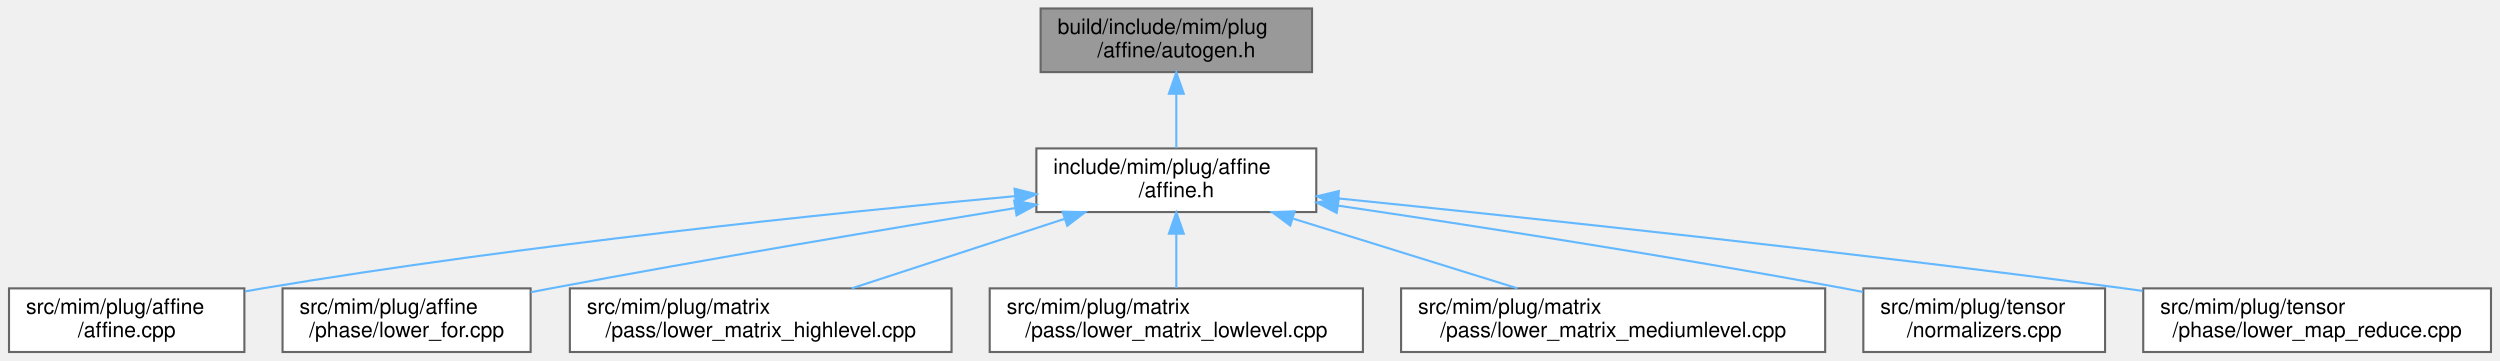
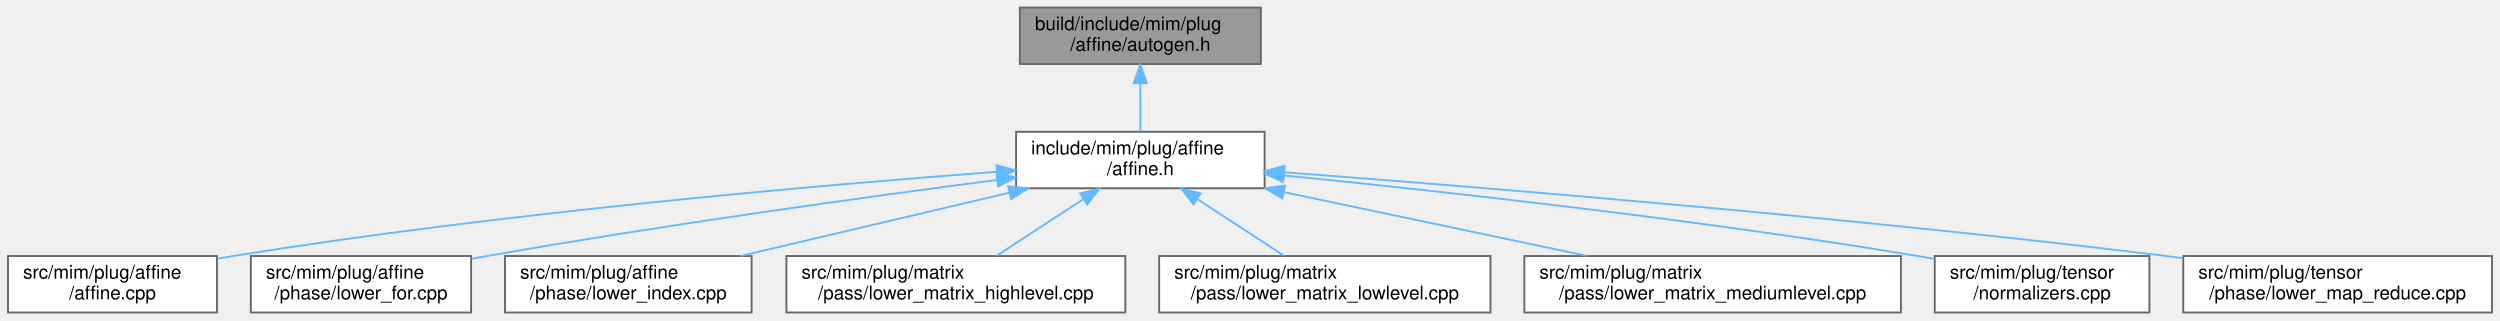
- <svg xmlns="http://www.w3.org/2000/svg" xmlns:xlink="http://www.w3.org/1999/xlink" width="1179pt" height="170pt" viewBox="0.00 0.00 1178.50 170.00">
+ <svg xmlns="http://www.w3.org/2000/svg" xmlns:xlink="http://www.w3.org/1999/xlink" width="1328pt" height="170pt" viewBox="0.00 0.00 1327.50 170.00">
  <g id="graph0" class="graph" transform="scale(1 1) rotate(0) translate(4 166)">
    <g id="Node000001" class="node">
      <g id="a_Node000001">
        <a xlink:title=" ">
-           <polygon fill="#999999" stroke="#666666" points="614.5,-162 486.5,-162 486.5,-132 614.5,-132 614.5,-162" />
-           <text text-anchor="start" x="494.5" y="-150" font-family="Helvetica,sans-Serif" font-size="10.00">build/include/mim/plug</text>
-           <text text-anchor="middle" x="550.5" y="-139" font-family="Helvetica,sans-Serif" font-size="10.00">/affine/autogen.h</text>
+           <polygon fill="#999999" stroke="#666666" points="665.5,-162 537.5,-162 537.5,-132 665.5,-132 665.5,-162" />
+           <text text-anchor="start" x="545.5" y="-150" font-family="Helvetica,sans-Serif" font-size="10.00">build/include/mim/plug</text>
+           <text text-anchor="middle" x="601.5" y="-139" font-family="Helvetica,sans-Serif" font-size="10.00">/affine/autogen.h</text>
        </a>
      </g>
    </g>
    <g id="Node000002" class="node">
      <g id="a_Node000002">
        <a xlink:href="affine_8h.html" target="_top" xlink:title=" ">
-           <polygon fill="white" stroke="#666666" points="616.5,-96 484.5,-96 484.5,-66 616.5,-66 616.5,-96" />
-           <text text-anchor="start" x="492.5" y="-84" font-family="Helvetica,sans-Serif" font-size="10.00">include/mim/plug/affine</text>
-           <text text-anchor="middle" x="550.5" y="-73" font-family="Helvetica,sans-Serif" font-size="10.00">/affine.h</text>
+           <polygon fill="white" stroke="#666666" points="667.5,-96 535.5,-96 535.5,-66 667.5,-66 667.5,-96" />
+           <text text-anchor="start" x="543.5" y="-84" font-family="Helvetica,sans-Serif" font-size="10.00">include/mim/plug/affine</text>
+           <text text-anchor="middle" x="601.5" y="-73" font-family="Helvetica,sans-Serif" font-size="10.00">/affine.h</text>
        </a>
      </g>
    </g>
    <g id="edge1_Node000001_Node000002" class="edge">
      <g id="a_edge1_Node000001_Node000002">
        <a xlink:title=" ">
-           <path fill="none" stroke="#63b8ff" d="M550.5,-121.54C550.5,-112.96 550.5,-103.61 550.5,-96.16" />
-           <polygon fill="#63b8ff" stroke="#63b8ff" points="547,-121.8 550.5,-131.8 554,-121.8 547,-121.8" />
+           <path fill="none" stroke="#63b8ff" d="M601.5,-121.54C601.5,-112.96 601.5,-103.61 601.5,-96.16" />
+           <polygon fill="#63b8ff" stroke="#63b8ff" points="598,-121.8 601.5,-131.8 605,-121.8 598,-121.8" />
        </a>
      </g>
    </g>
    <g id="Node000003" class="node">
      <g id="a_Node000003">
        <a xlink:href="affine_8cpp.html" target="_top" xlink:title=" ">
          <polygon fill="white" stroke="#666666" points="111,-30 0,-30 0,0 111,0 111,-30" />
          <text text-anchor="start" x="8" y="-18" font-family="Helvetica,sans-Serif" font-size="10.00">src/mim/plug/affine</text>
          <text text-anchor="middle" x="55.5" y="-7" font-family="Helvetica,sans-Serif" font-size="10.00">/affine.cpp</text>
        </a>
      </g>
    </g>
    <g id="edge2_Node000002_Node000003" class="edge">
      <g id="a_edge2_Node000002_Node000003">
        <a xlink:title=" ">
-           <path fill="none" stroke="#63b8ff" d="M474.52,-73.5C388.16,-65.58 243.14,-50.64 119.5,-30 116.81,-29.55 114.06,-29.06 111.28,-28.55" />
-           <polygon fill="#63b8ff" stroke="#63b8ff" points="474.22,-76.99 484.5,-74.41 474.85,-70.02 474.22,-76.99" />
+           <path fill="none" stroke="#63b8ff" d="M525.19,-74.74C429.86,-67.55 261.95,-52.9 119.5,-30 116.8,-29.57 114.05,-29.09 111.28,-28.59" />
+           <polygon fill="#63b8ff" stroke="#63b8ff" points="525.08,-78.24 535.31,-75.49 525.6,-71.26 525.08,-78.24" />
        </a>
      </g>
    </g>
    <g id="Node000004" class="node">
      <g id="a_Node000004">
        <a xlink:href="lower__for_8cpp.html" target="_top" xlink:title=" ">
          <polygon fill="white" stroke="#666666" points="246,-30 129,-30 129,0 246,0 246,-30" />
          <text text-anchor="start" x="137" y="-18" font-family="Helvetica,sans-Serif" font-size="10.00">src/mim/plug/affine</text>
          <text text-anchor="middle" x="187.5" y="-7" font-family="Helvetica,sans-Serif" font-size="10.00">/phase/lower_for.cpp</text>
        </a>
      </g>
    </g>
    <g id="edge3_Node000002_Node000004" class="edge">
      <g id="a_edge3_Node000002_Node000004">
        <a xlink:title=" ">
-           <path fill="none" stroke="#63b8ff" d="M474.39,-67.85C414.74,-58.15 329.7,-43.92 255.5,-30 252.42,-29.42 249.26,-28.82 246.08,-28.2" />
-           <polygon fill="#63b8ff" stroke="#63b8ff" points="474.05,-71.34 484.48,-69.49 475.17,-64.43 474.05,-71.34" />
+           <path fill="none" stroke="#63b8ff" d="M525.31,-70.42C454.85,-61.23 347.34,-46.37 254.5,-30 251.81,-29.53 249.06,-29.02 246.29,-28.5" />
+           <polygon fill="#63b8ff" stroke="#63b8ff" points="525.06,-73.92 535.43,-71.74 525.96,-66.98 525.06,-73.92" />
        </a>
      </g>
    </g>
    <g id="Node000005" class="node">
      <g id="a_Node000005">
-         <a xlink:href="lower__matrix__highlevel_8cpp.html" target="_top" xlink:title=" ">
-           <polygon fill="white" stroke="#666666" points="444.5,-30 264.5,-30 264.5,0 444.5,0 444.5,-30" />
-           <text text-anchor="start" x="272.5" y="-18" font-family="Helvetica,sans-Serif" font-size="10.00">src/mim/plug/matrix</text>
-           <text text-anchor="middle" x="354.5" y="-7" font-family="Helvetica,sans-Serif" font-size="10.00">/pass/lower_matrix_highlevel.cpp</text>
+         <a xlink:href="lower__index_8cpp.html" target="_top" xlink:title=" ">
+           <polygon fill="white" stroke="#666666" points="395,-30 264,-30 264,0 395,0 395,-30" />
+           <text text-anchor="start" x="272" y="-18" font-family="Helvetica,sans-Serif" font-size="10.00">src/mim/plug/affine</text>
+           <text text-anchor="middle" x="329.5" y="-7" font-family="Helvetica,sans-Serif" font-size="10.00">/phase/lower_index.cpp</text>
        </a>
      </g>
    </g>
    <g id="edge4_Node000002_Node000005" class="edge">
      <g id="a_edge4_Node000002_Node000005">
        <a xlink:title=" ">
-           <path fill="none" stroke="#63b8ff" d="M497.59,-62.72C466.18,-52.47 426.88,-39.63 397.41,-30.01" />
-           <polygon fill="#63b8ff" stroke="#63b8ff" points="496.89,-66.18 507.49,-65.95 499.07,-59.52 496.89,-66.18" />
+           <path fill="none" stroke="#63b8ff" d="M532.01,-63.65C487.81,-53.25 431.18,-39.93 389.05,-30.01" />
+           <polygon fill="#63b8ff" stroke="#63b8ff" points="531.27,-67.07 541.81,-65.95 532.88,-60.26 531.27,-67.07" />
        </a>
      </g>
    </g>
    <g id="Node000006" class="node">
      <g id="a_Node000006">
-         <a xlink:href="lower__matrix__lowlevel_8cpp.html" target="_top" xlink:title=" ">
-           <polygon fill="white" stroke="#666666" points="638.5,-30 462.5,-30 462.5,0 638.5,0 638.5,-30" />
-           <text text-anchor="start" x="470.5" y="-18" font-family="Helvetica,sans-Serif" font-size="10.00">src/mim/plug/matrix</text>
-           <text text-anchor="middle" x="550.5" y="-7" font-family="Helvetica,sans-Serif" font-size="10.00">/pass/lower_matrix_lowlevel.cpp</text>
+         <a xlink:href="lower__matrix__highlevel_8cpp.html" target="_top" xlink:title=" ">
+           <polygon fill="white" stroke="#666666" points="593.5,-30 413.5,-30 413.5,0 593.5,0 593.5,-30" />
+           <text text-anchor="start" x="421.5" y="-18" font-family="Helvetica,sans-Serif" font-size="10.00">src/mim/plug/matrix</text>
+           <text text-anchor="middle" x="503.5" y="-7" font-family="Helvetica,sans-Serif" font-size="10.00">/pass/lower_matrix_highlevel.cpp</text>
        </a>
      </g>
    </g>
    <g id="edge5_Node000002_Node000006" class="edge">
      <g id="a_edge5_Node000002_Node000006">
        <a xlink:title=" ">
-           <path fill="none" stroke="#63b8ff" d="M550.5,-55.54C550.5,-46.96 550.5,-37.61 550.5,-30.16" />
-           <polygon fill="#63b8ff" stroke="#63b8ff" points="547,-55.8 550.5,-65.8 554,-55.8 547,-55.8" />
+           <path fill="none" stroke="#63b8ff" d="M571.34,-60.3C556.42,-50.56 538.75,-39.02 525.19,-30.16" />
+           <polygon fill="#63b8ff" stroke="#63b8ff" points="569.46,-63.26 579.75,-65.8 573.29,-57.4 569.46,-63.26" />
        </a>
      </g>
    </g>
    <g id="Node000007" class="node">
      <g id="a_Node000007">
-         <a xlink:href="lower__matrix__mediumlevel_8cpp.html" target="_top" xlink:title=" ">
-           <polygon fill="white" stroke="#666666" points="856.5,-30 656.5,-30 656.5,0 856.5,0 856.5,-30" />
-           <text text-anchor="start" x="664.5" y="-18" font-family="Helvetica,sans-Serif" font-size="10.00">src/mim/plug/matrix</text>
-           <text text-anchor="middle" x="756.5" y="-7" font-family="Helvetica,sans-Serif" font-size="10.00">/pass/lower_matrix_mediumlevel.cpp</text>
+         <a xlink:href="lower__matrix__lowlevel_8cpp.html" target="_top" xlink:title=" ">
+           <polygon fill="white" stroke="#666666" points="787.5,-30 611.5,-30 611.5,0 787.5,0 787.5,-30" />
+           <text text-anchor="start" x="619.5" y="-18" font-family="Helvetica,sans-Serif" font-size="10.00">src/mim/plug/matrix</text>
+           <text text-anchor="middle" x="699.5" y="-7" font-family="Helvetica,sans-Serif" font-size="10.00">/pass/lower_matrix_lowlevel.cpp</text>
        </a>
      </g>
    </g>
    <g id="edge6_Node000002_Node000007" class="edge">
      <g id="a_edge6_Node000002_Node000007">
        <a xlink:title=" ">
-           <path fill="none" stroke="#63b8ff" d="M605.68,-62.86C638.76,-52.58 680.29,-39.68 711.4,-30.01" />
-           <polygon fill="#63b8ff" stroke="#63b8ff" points="604.22,-59.65 595.71,-65.95 606.3,-66.33 604.22,-59.65" />
+           <path fill="none" stroke="#63b8ff" d="M631.66,-60.3C646.58,-50.56 664.25,-39.02 677.81,-30.16" />
+           <polygon fill="#63b8ff" stroke="#63b8ff" points="629.71,-57.4 623.25,-65.8 633.54,-63.26 629.71,-57.4" />
        </a>
      </g>
    </g>
    <g id="Node000008" class="node">
      <g id="a_Node000008">
-         <a xlink:href="tensor_2normalizers_8cpp.html" target="_top" xlink:title=" ">
-           <polygon fill="white" stroke="#666666" points="988.5,-30 874.5,-30 874.5,0 988.5,0 988.5,-30" />
-           <text text-anchor="start" x="882.5" y="-18" font-family="Helvetica,sans-Serif" font-size="10.00">src/mim/plug/tensor</text>
-           <text text-anchor="middle" x="931.5" y="-7" font-family="Helvetica,sans-Serif" font-size="10.00">/normalizers.cpp</text>
+         <a xlink:href="lower__matrix__mediumlevel_8cpp.html" target="_top" xlink:title=" ">
+           <polygon fill="white" stroke="#666666" points="1005.5,-30 805.5,-30 805.5,0 1005.5,0 1005.5,-30" />
+           <text text-anchor="start" x="813.5" y="-18" font-family="Helvetica,sans-Serif" font-size="10.00">src/mim/plug/matrix</text>
+           <text text-anchor="middle" x="905.5" y="-7" font-family="Helvetica,sans-Serif" font-size="10.00">/pass/lower_matrix_mediumlevel.cpp</text>
        </a>
      </g>
    </g>
    <g id="edge7_Node000002_Node000008" class="edge">
      <g id="a_edge7_Node000002_Node000008">
        <a xlink:title=" ">
-           <path fill="none" stroke="#63b8ff" d="M626.73,-69.03C690.64,-59.56 784.23,-45.06 865.5,-30 868.38,-29.47 871.33,-28.9 874.3,-28.32" />
-           <polygon fill="#63b8ff" stroke="#63b8ff" points="626.12,-65.58 616.73,-70.5 627.14,-72.5 626.12,-65.58" />
+           <path fill="none" stroke="#63b8ff" d="M677.86,-63.92C727.39,-53.5 791.29,-40.04 838.78,-30.05" />
+           <polygon fill="#63b8ff" stroke="#63b8ff" points="676.9,-60.55 667.84,-66.03 678.35,-67.4 676.9,-60.55" />
        </a>
      </g>
    </g>
    <g id="Node000009" class="node">
      <g id="a_Node000009">
-         <a xlink:href="lower__map__reduce_8cpp.html" target="_top" xlink:title=" ">
-           <polygon fill="white" stroke="#666666" points="1170.5,-30 1006.5,-30 1006.5,0 1170.5,0 1170.5,-30" />
-           <text text-anchor="start" x="1014.5" y="-18" font-family="Helvetica,sans-Serif" font-size="10.00">src/mim/plug/tensor</text>
-           <text text-anchor="middle" x="1088.5" y="-7" font-family="Helvetica,sans-Serif" font-size="10.00">/phase/lower_map_reduce.cpp</text>
+         <a xlink:href="tensor_2normalizers_8cpp.html" target="_top" xlink:title=" ">
+           <polygon fill="white" stroke="#666666" points="1137.5,-30 1023.5,-30 1023.5,0 1137.5,0 1137.5,-30" />
+           <text text-anchor="start" x="1031.5" y="-18" font-family="Helvetica,sans-Serif" font-size="10.00">src/mim/plug/tensor</text>
+           <text text-anchor="middle" x="1080.5" y="-7" font-family="Helvetica,sans-Serif" font-size="10.00">/normalizers.cpp</text>
        </a>
      </g>
    </g>
    <g id="edge8_Node000002_Node000009" class="edge">
      <g id="a_edge8_Node000002_Node000009">
        <a xlink:title=" ">
-           <path fill="none" stroke="#63b8ff" d="M626.89,-72.42C715.98,-63.36 867.62,-47.25 997.5,-30 1000.35,-29.62 1003.25,-29.23 1006.18,-28.82" />
-           <polygon fill="#63b8ff" stroke="#63b8ff" points="626.47,-68.95 616.87,-73.44 627.17,-75.91 626.47,-68.95" />
+           <path fill="none" stroke="#63b8ff" d="M677.68,-72.82C760.77,-64.51 897.55,-49.44 1014.5,-30 1017.39,-29.52 1020.34,-29 1023.32,-28.45" />
+           <polygon fill="#63b8ff" stroke="#63b8ff" points="677.17,-69.35 667.56,-73.82 677.86,-76.32 677.17,-69.35" />
+         </a>
+       </g>
+     </g>
+     <g id="Node000010" class="node">
+       <g id="a_Node000010">
+         <a xlink:href="lower__map__reduce_8cpp.html" target="_top" xlink:title=" ">
+           <polygon fill="white" stroke="#666666" points="1319.5,-30 1155.5,-30 1155.5,0 1319.5,0 1319.5,-30" />
+           <text text-anchor="start" x="1163.5" y="-18" font-family="Helvetica,sans-Serif" font-size="10.00">src/mim/plug/tensor</text>
+           <text text-anchor="middle" x="1237.5" y="-7" font-family="Helvetica,sans-Serif" font-size="10.00">/phase/lower_map_reduce.cpp</text>
+         </a>
+       </g>
+     </g>
+     <g id="edge9_Node000002_Node000010" class="edge">
+       <g id="a_edge9_Node000002_Node000010">
+         <a xlink:title=" ">
+           <path fill="none" stroke="#63b8ff" d="M678.16,-74.45C783.79,-66.47 979.93,-50.43 1146.5,-30 1149.36,-29.65 1152.26,-29.28 1155.19,-28.89" />
+           <polygon fill="#63b8ff" stroke="#63b8ff" points="677.63,-70.98 667.92,-75.22 678.15,-77.96 677.63,-70.98" />
        </a>
      </g>
    </g>
  </g>
</svg>
